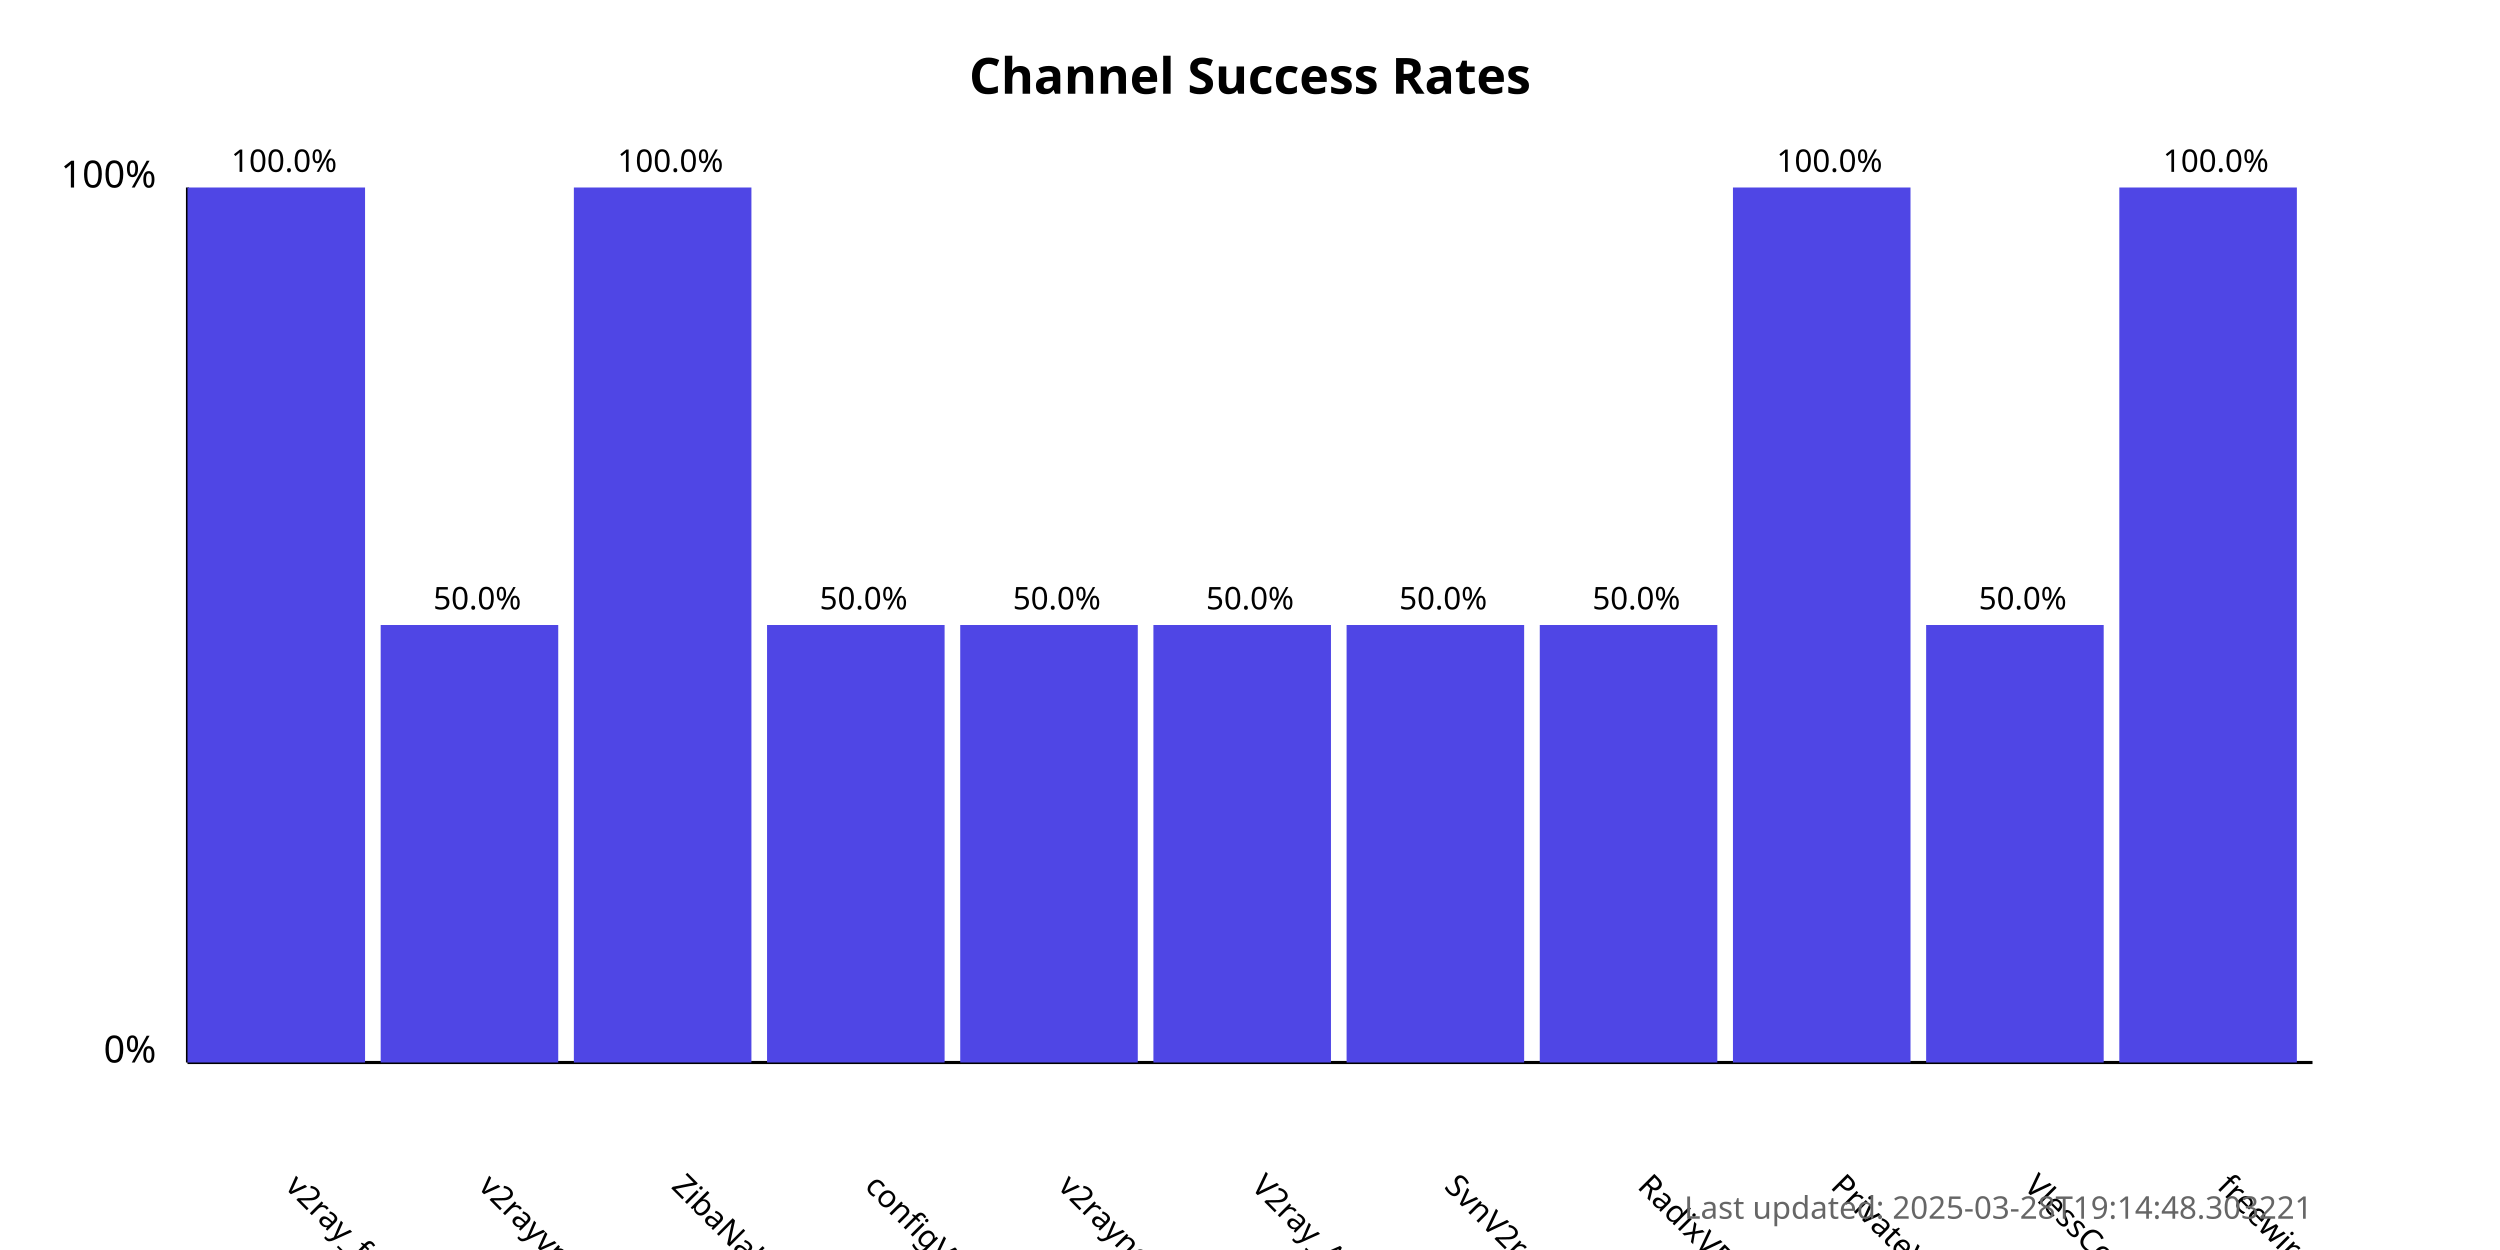
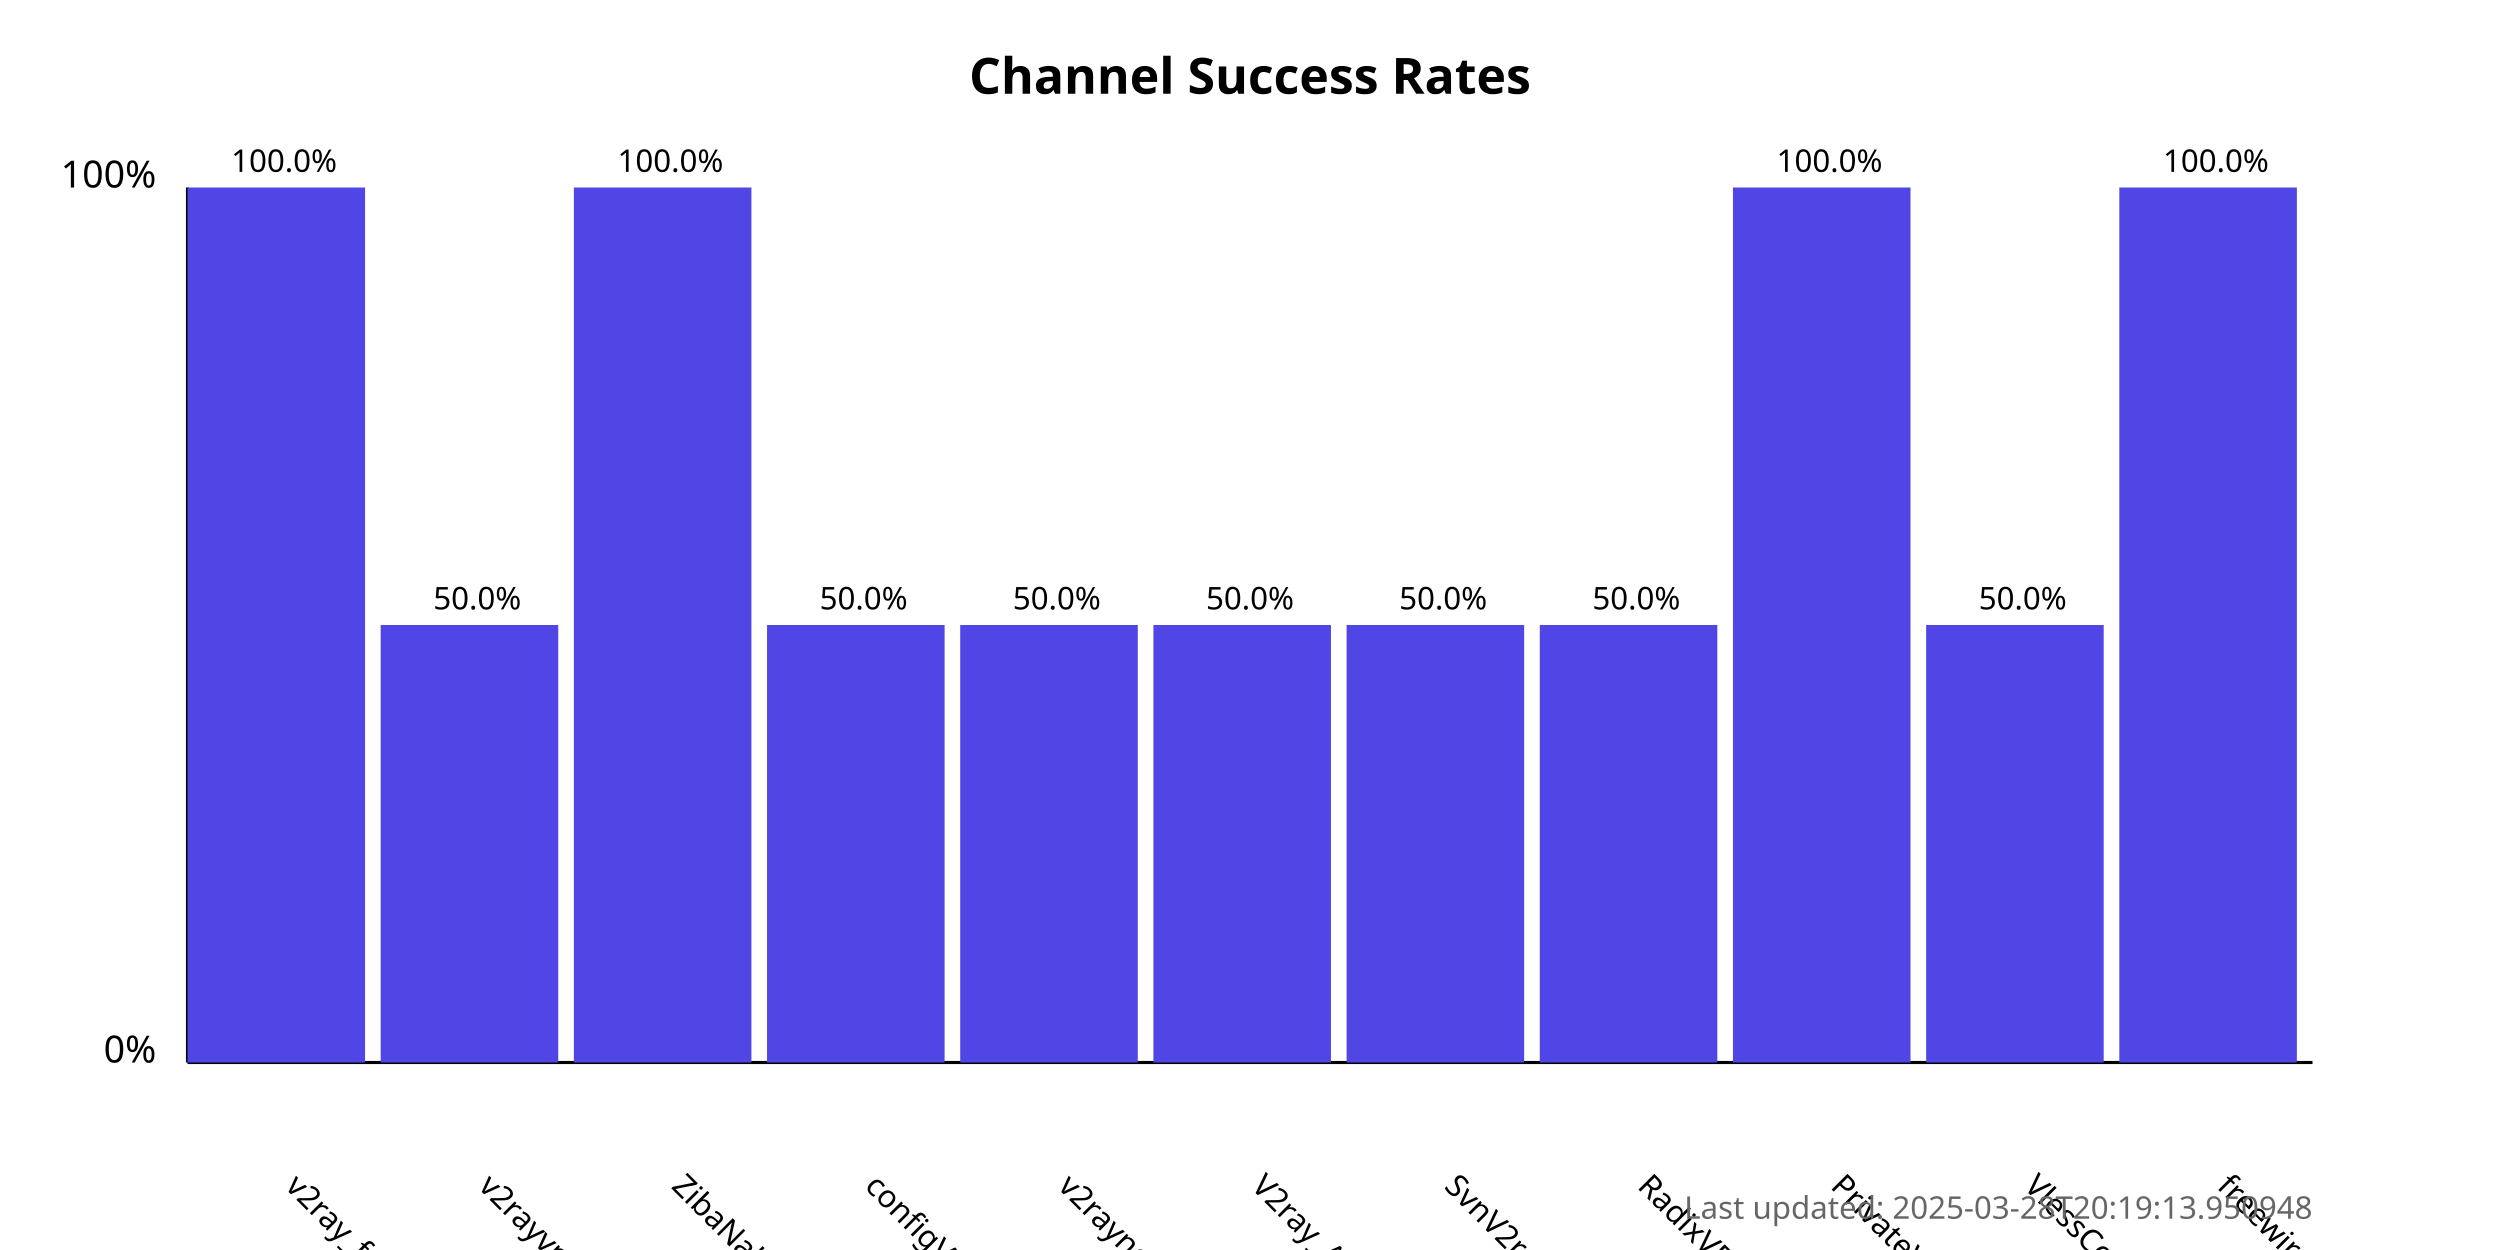
<svg xmlns="http://www.w3.org/2000/svg" width="800" height="400">
  <style>
            .chart-title { font: bold 16px sans-serif; }
            .axis-label { font: 12px sans-serif; }
            .tick-label { font: 10px sans-serif; }
            .bar { fill: #4f46e5; }
            .bar:hover { fill: #6366f1; }
            .timestamp { font: 10px sans-serif; fill: #666; }
        </style>
  <text x="400.0" y="30" text-anchor="middle" class="chart-title">
            Channel Success Rates
        </text>
  <line x1="60" y1="340" x2="60" y2="60" stroke="black" stroke-width="1" />
  <line x1="60" y1="340" x2="740" y2="340" stroke="black" stroke-width="1" />
  <text x="50" y="340" text-anchor="end" class="axis-label">0%</text>
  <text x="50" y="60" text-anchor="end" class="axis-label">100%</text>
  <g>
    <rect x="60" y="60.0" width="56.818" height="280.0" class="bar" />
    <text x="90.909" y="380" transform="rotate(45, 90.90909, 380)" text-anchor="start" class="tick-label">
                v2ray_free_conf
            </text>
    <text x="90.909" y="55.0" text-anchor="middle" class="tick-label">
                100.0%
            </text>
  </g>
  <g>
    <rect x="121.818" y="200.0" width="56.818" height="140.0" class="bar" />
    <text x="152.727" y="380" transform="rotate(45, 152.7273, 380)" text-anchor="start" class="tick-label">
                v2rayvpno
            </text>
    <text x="152.727" y="195.0" text-anchor="middle" class="tick-label">
                50.0%
            </text>
  </g>
  <g>
    <rect x="183.636" y="60.0" width="56.818" height="280.0" class="bar" />
    <text x="214.545" y="380" transform="rotate(45, 214.5455, 380)" text-anchor="start" class="tick-label">
                ZibaNabz
            </text>
    <text x="214.545" y="55.0" text-anchor="middle" class="tick-label">
                100.0%
            </text>
  </g>
  <g>
    <rect x="245.455" y="200.0" width="56.818" height="140.0" class="bar" />
    <text x="276.364" y="380" transform="rotate(45, 276.3636, 380)" text-anchor="start" class="tick-label">
                configV2rayForFree
            </text>
    <text x="276.364" y="195.0" text-anchor="middle" class="tick-label">
                50.0%
            </text>
  </g>
  <g>
    <rect x="307.273" y="200.0" width="56.818" height="140.0" class="bar" />
    <text x="338.182" y="380" transform="rotate(45, 338.1818, 380)" text-anchor="start" class="tick-label">
                v2rayngvpn
            </text>
    <text x="338.182" y="195.0" text-anchor="middle" class="tick-label">
                50.0%
            </text>
  </g>
  <g>
    <rect x="369.091" y="200.0" width="56.818" height="140.0" class="bar" />
    <text x="400.0" y="380" transform="rotate(45, 400.0, 380)" text-anchor="start" class="tick-label">
                V2ray_Alpha
            </text>
    <text x="400.0" y="195.0" text-anchor="middle" class="tick-label">
                50.0%
            </text>
  </g>
  <g>
    <rect x="430.909" y="200.0" width="56.818" height="140.0" class="bar" />
    <text x="461.818" y="380" transform="rotate(45, 461.8182, 380)" text-anchor="start" class="tick-label">
                SvnV2ray
            </text>
    <text x="461.818" y="195.0" text-anchor="middle" class="tick-label">
                50.0%
            </text>
  </g>
  <g>
    <rect x="492.727" y="200.0" width="56.818" height="140.0" class="bar" />
    <text x="523.636" y="380" transform="rotate(45, 523.6364, 380)" text-anchor="start" class="tick-label">
                RadixVPN
            </text>
    <text x="523.636" y="195.0" text-anchor="middle" class="tick-label">
                50.0%
            </text>
  </g>
  <g>
    <rect x="554.545" y="60.0" width="56.818" height="280.0" class="bar" />
    <text x="585.455" y="380" transform="rotate(45, 585.4545, 380)" text-anchor="start" class="tick-label">
                PrivateVPNs
            </text>
    <text x="585.455" y="55.0" text-anchor="middle" class="tick-label">
                100.0%
            </text>
  </g>
  <g>
    <rect x="616.364" y="200.0" width="56.818" height="140.0" class="bar" />
    <text x="647.273" y="380" transform="rotate(45, 647.2727, 380)" text-anchor="start" class="tick-label">
                VlessConfig
            </text>
    <text x="647.273" y="195.0" text-anchor="middle" class="tick-label">
                50.0%
            </text>
  </g>
  <g>
    <rect x="678.182" y="60.0" width="56.818" height="280.0" class="bar" />
    <text x="709.091" y="380" transform="rotate(45, 709.0909, 380)" text-anchor="start" class="tick-label">
                freewireguard
            </text>
    <text x="709.091" y="55.0" text-anchor="middle" class="tick-label">
                100.0%
            </text>
  </g>
  <text x="740" y="390" text-anchor="end" class="timestamp">
-             Last updated: 2025-03-28T19:14:48.303221
+             Last updated: 2025-03-28T20:19:13.950948
        </text>
</svg>
